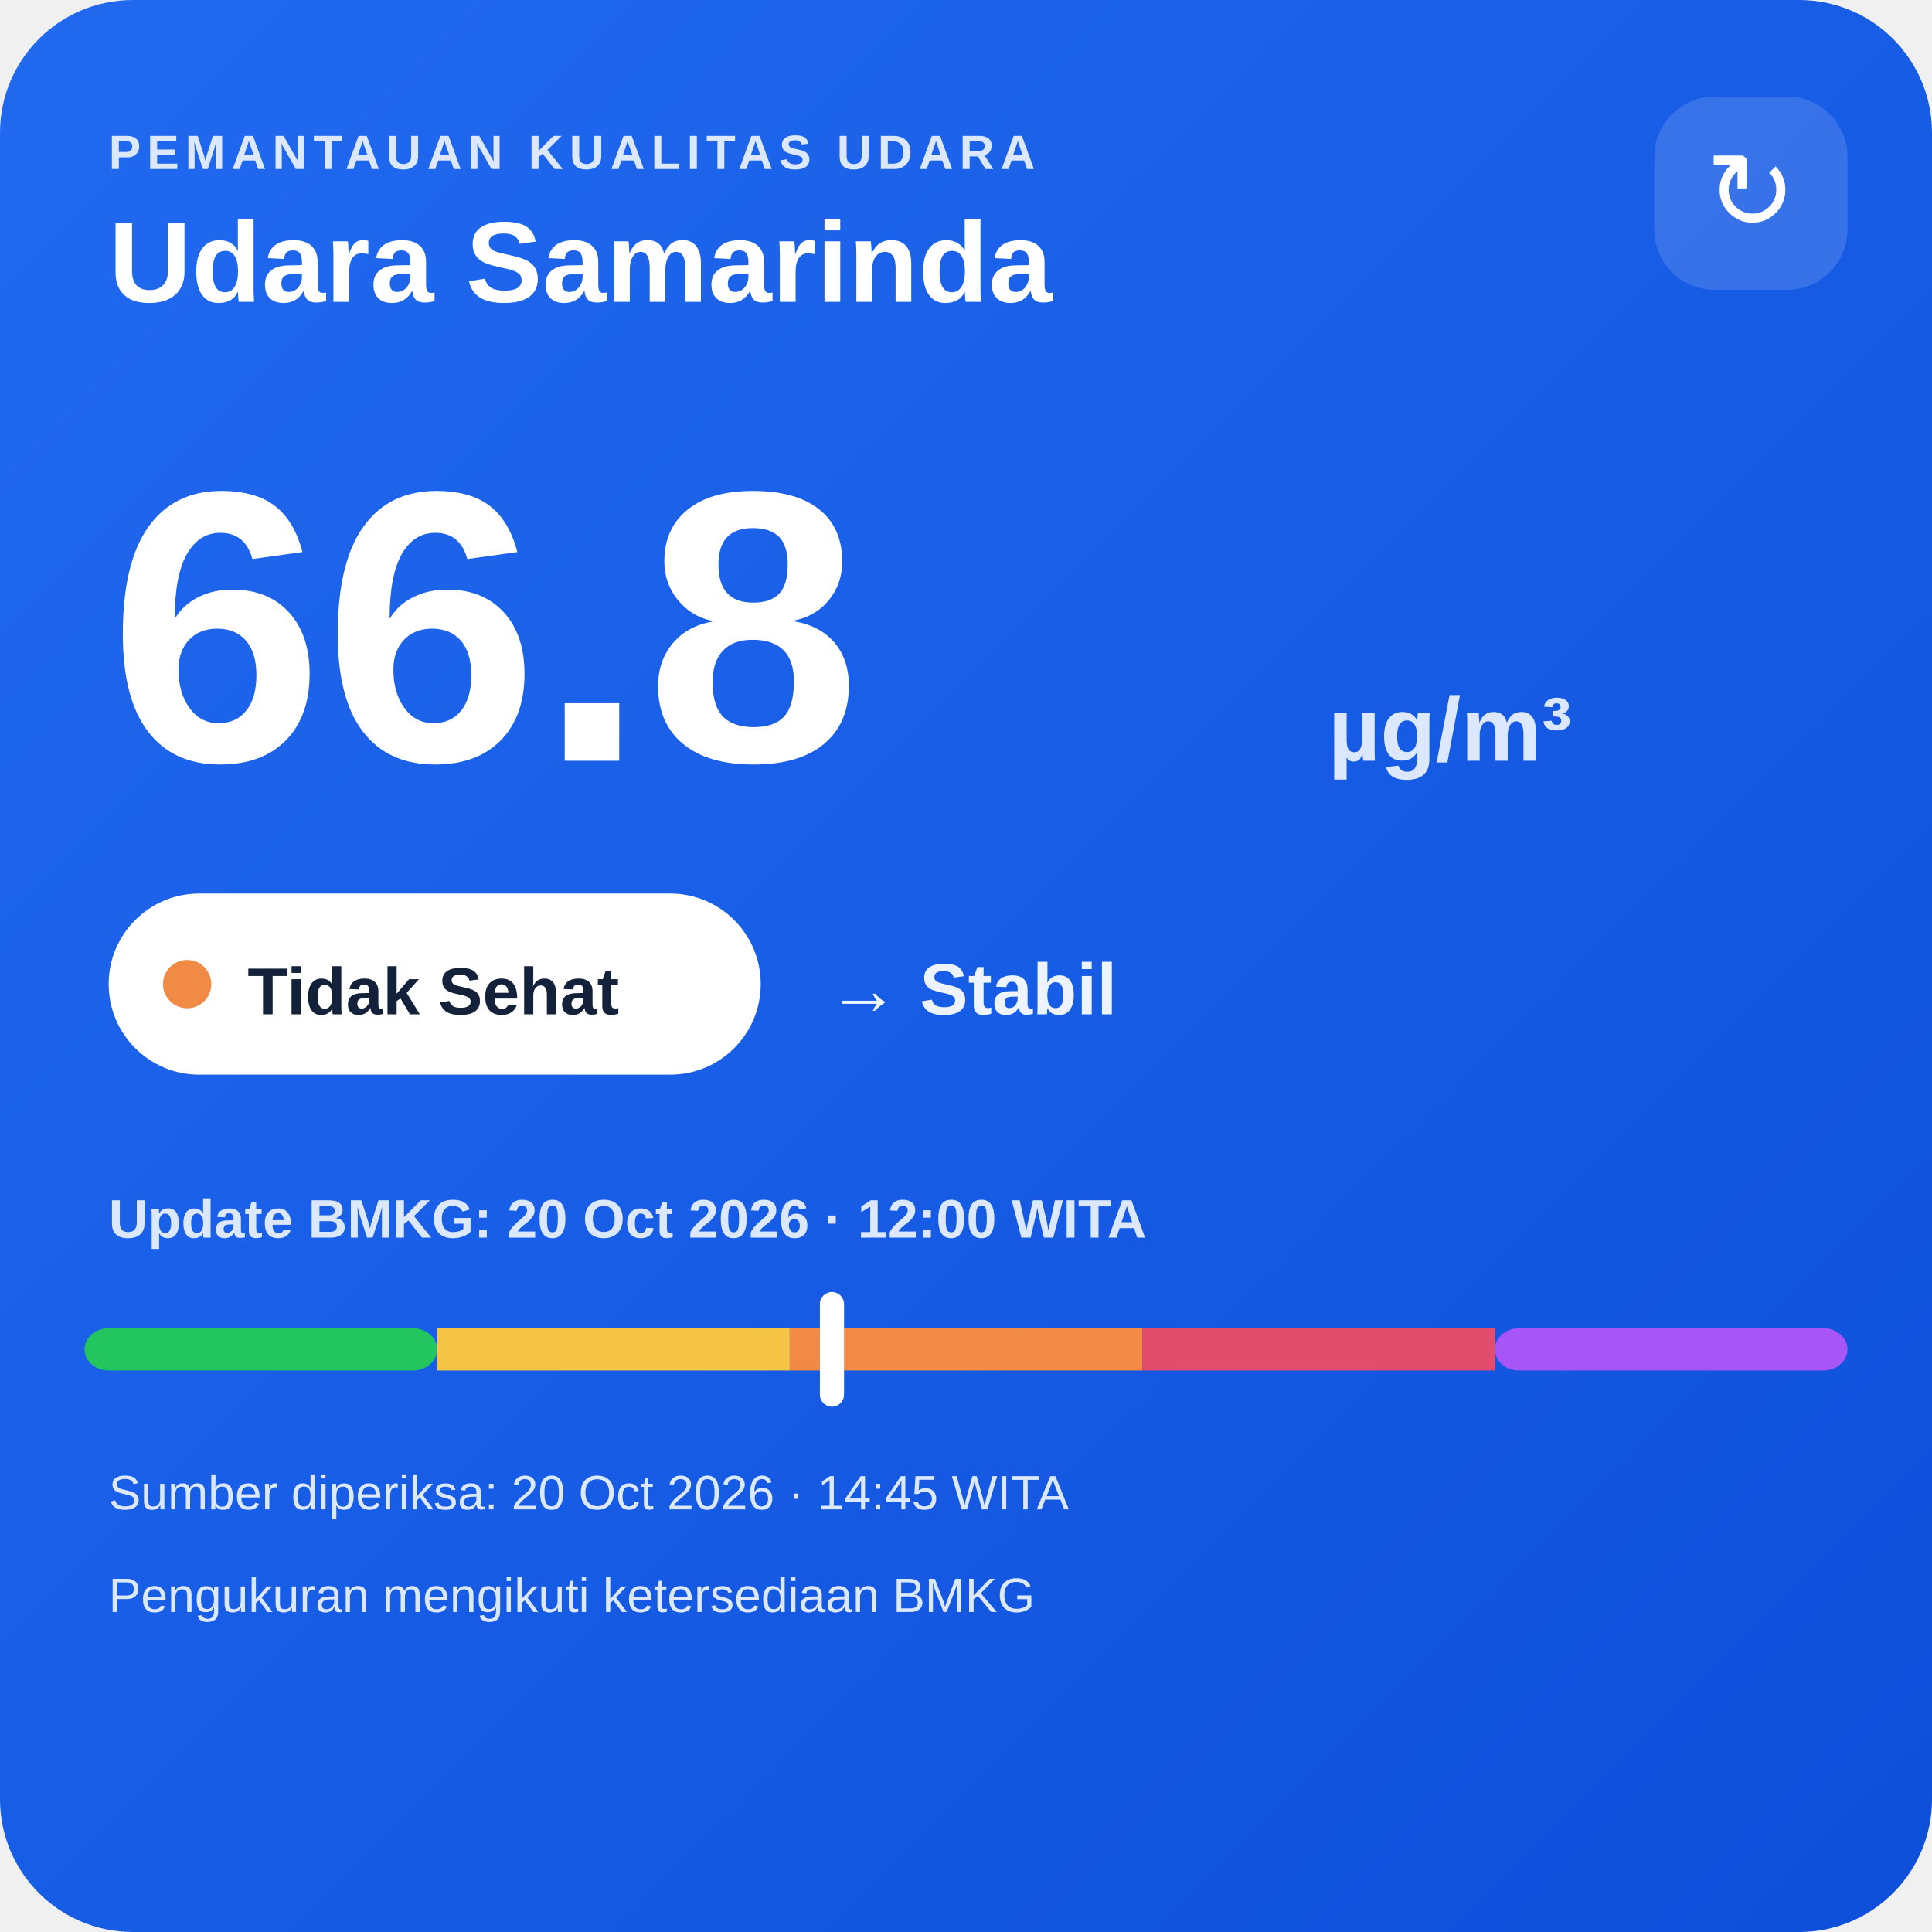
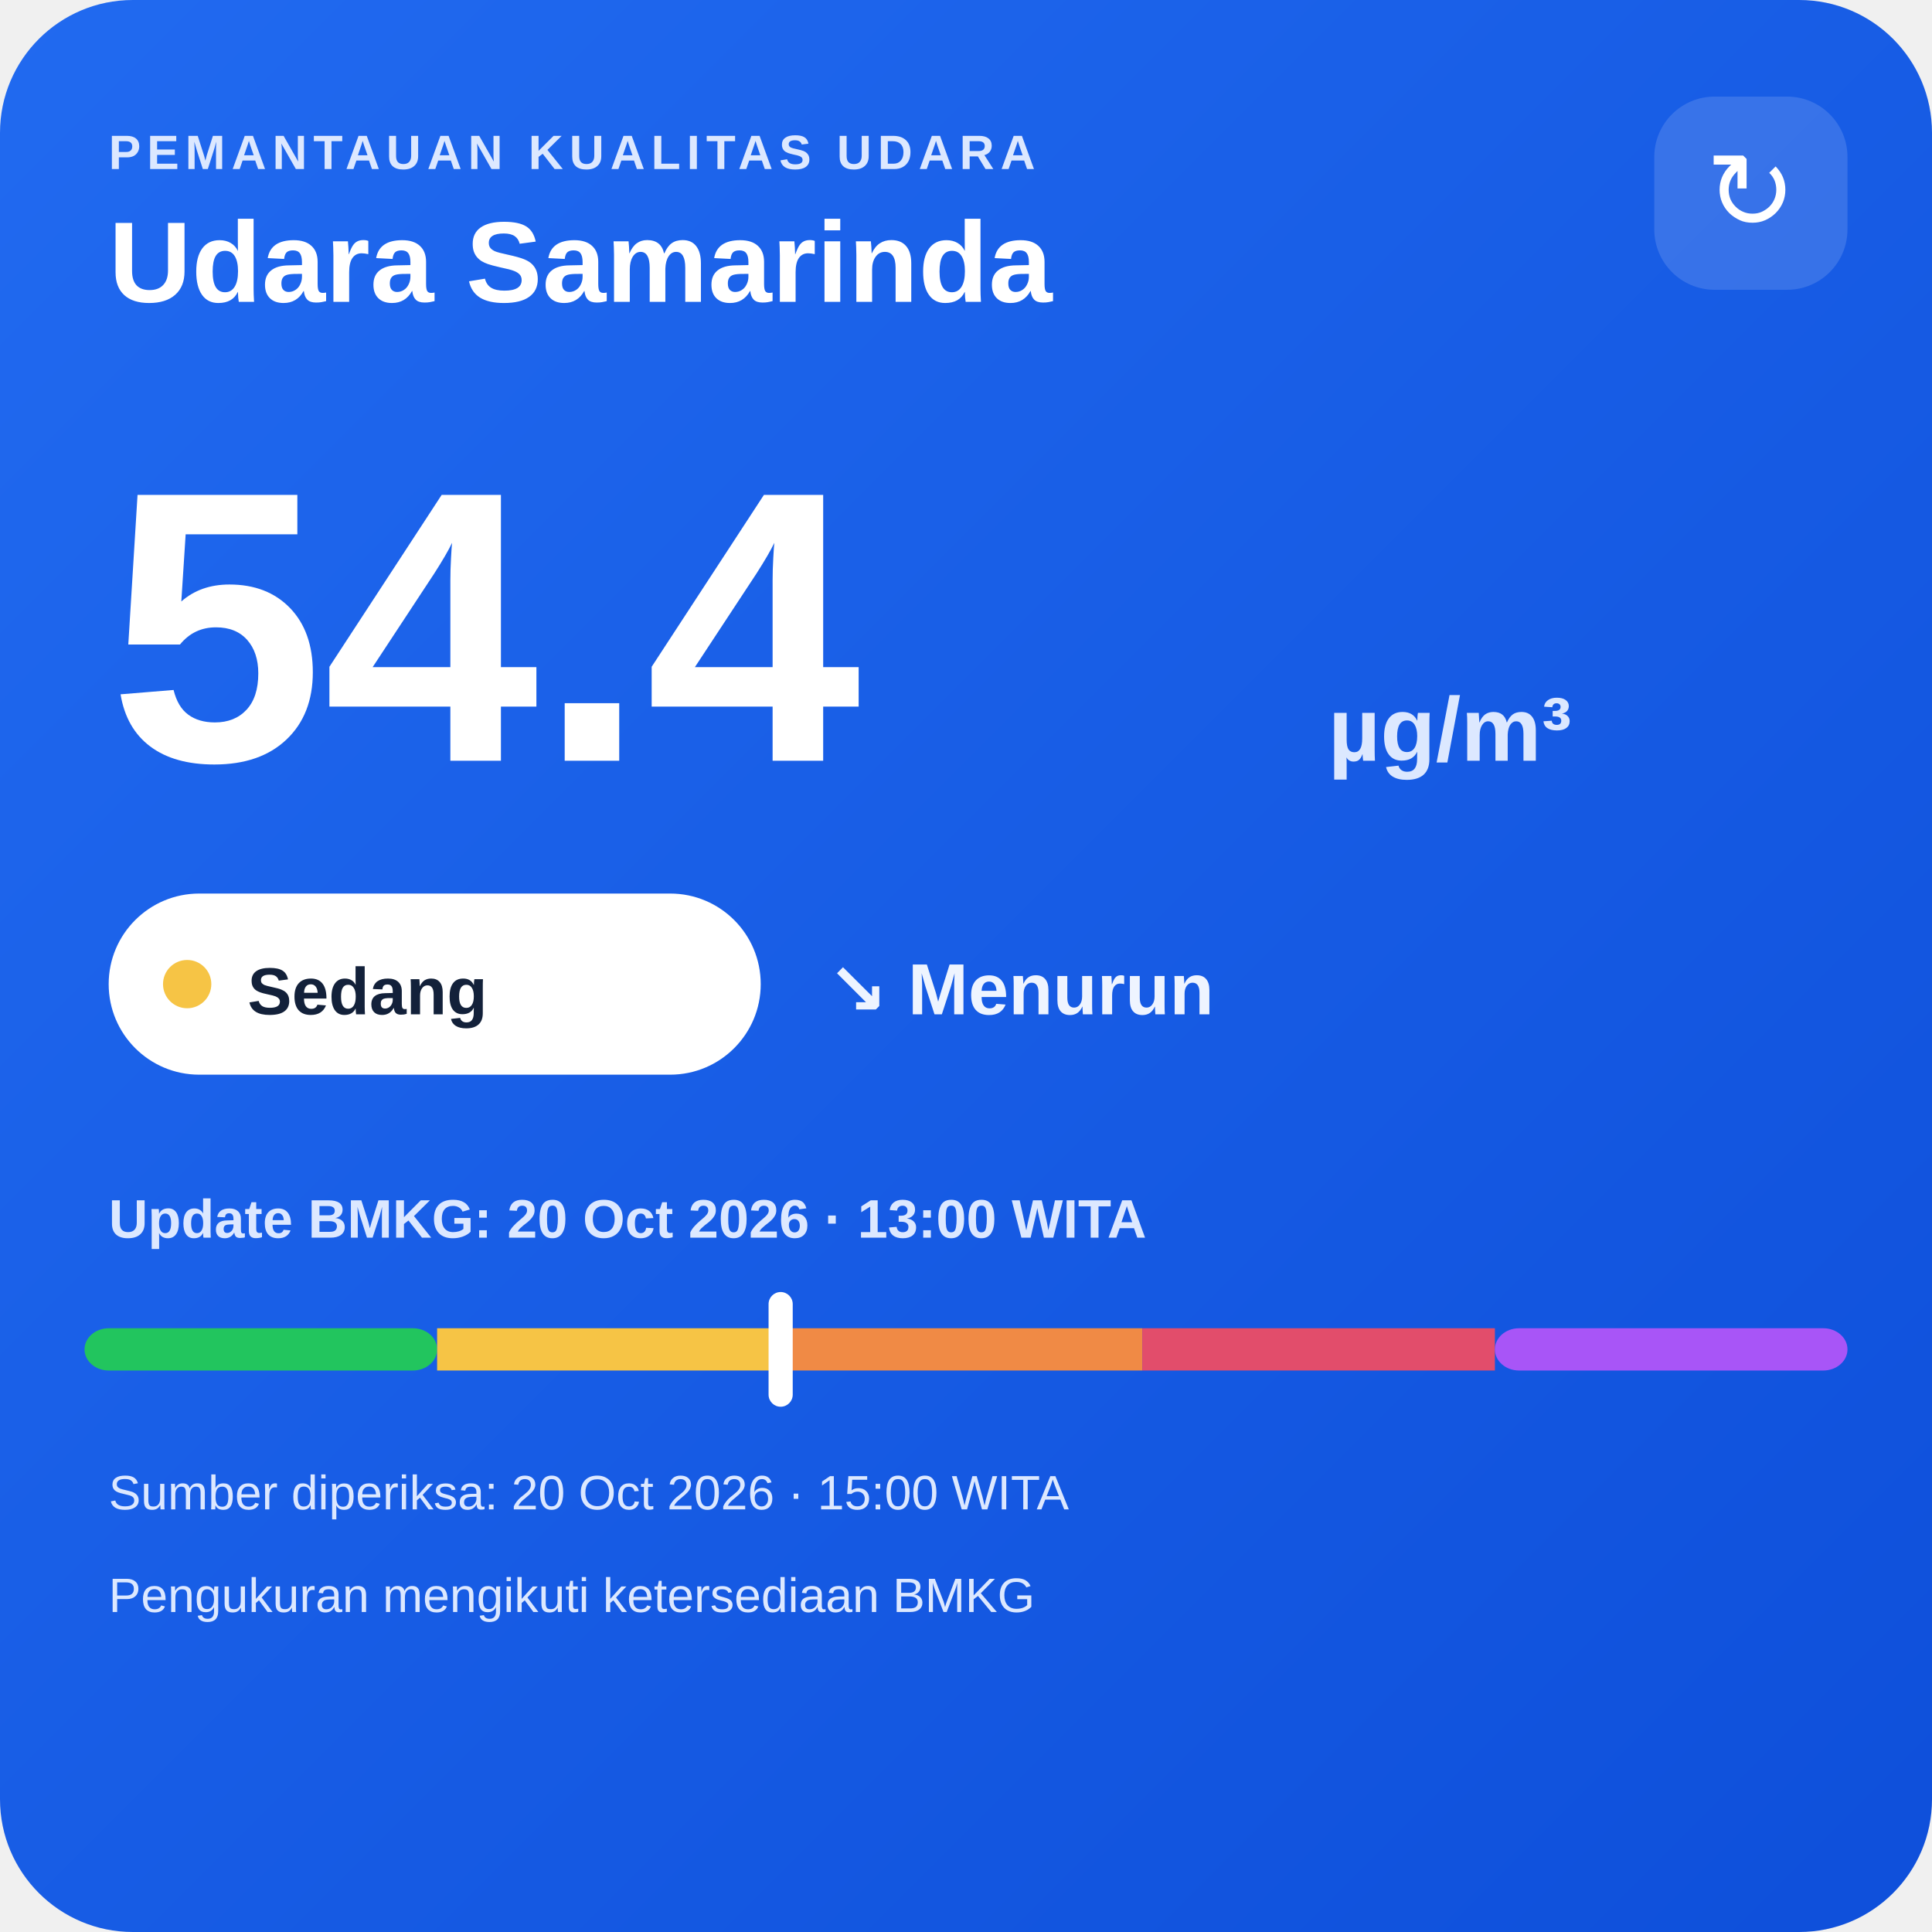
<svg xmlns="http://www.w3.org/2000/svg" width="320" height="320" viewBox="0 0 320 320">
  <defs>
    <linearGradient id="bg" x1="0" y1="0" x2="1" y2="1">
      <stop offset="0" stop-color="#216af0" />
      <stop offset="1" stop-color="#0e4fda" />
    </linearGradient>
  </defs>
  <rect width="320" height="320" rx="22" fill="url(#bg)" />
  <text x="18" y="28" fill="#dce8ff" font-family="Arial,sans-serif" font-size="8" font-weight="700" letter-spacing="1">PEMANTAUAN KUALITAS UDARA</text>
  <text x="18" y="50" fill="#ffffff" font-family="Arial,sans-serif" font-size="19" font-weight="700">Udara Samarinda</text>
  <rect x="274" y="16" width="32" height="32" rx="10" fill="#ffffff" fill-opacity=".14" />
  <text x="290" y="38" text-anchor="middle" fill="#ffffff" font-family="Arial,sans-serif" font-size="18">↻</text>
-   <text x="18" y="126" fill="#ffffff" font-family="Arial,sans-serif" font-size="64" font-weight="800">66.8</text>
+   <text x="18" y="126" fill="#ffffff" font-family="Arial,sans-serif" font-size="64" font-weight="800">54.4</text>
  <text x="220" y="126" fill="#dce8ff" font-family="Arial,sans-serif" font-size="15" font-weight="700">µg/m³</text>
  <rect x="18" y="148" width="108" height="30" rx="15" fill="#ffffff" />
-   <circle cx="31" cy="163" r="4" fill="#f08a45" />
-   <text x="41" y="168" fill="#13213a" font-family="Arial,sans-serif" font-size="11" font-weight="700">Tidak Sehat</text>
-   <text x="137" y="168" fill="#eef4ff" font-family="Arial,sans-serif" font-size="12" font-weight="700">→ Stabil</text>
-   <text x="18" y="205" fill="#dce8ff" font-family="Arial,sans-serif" font-size="9" font-weight="700">Update BMKG: 20 Oct 2026 · 12:00 WITA</text>
+   <circle cx="31" cy="163" r="4" fill="#f6c445" />
+   <text x="41" y="168" fill="#13213a" font-family="Arial,sans-serif" font-size="11" font-weight="700">Sedang</text>
+   <text x="137" y="168" fill="#eef4ff" font-family="Arial,sans-serif" font-size="12" font-weight="700">↘ Menurun</text>
+   <text x="18" y="205" fill="#dce8ff" font-family="Arial,sans-serif" font-size="9" font-weight="700">Update BMKG: 20 Oct 2026 · 13:00 WITA</text>
  <rect x="14" y="220" width="58.4" height="7" rx="4" fill="#22c55e" />
  <rect x="72.4" y="220" width="58.4" height="7" fill="#f6c445" />
  <rect x="130.8" y="220" width="58.4" height="7" fill="#f08a45" />
  <rect x="189.2" y="220" width="58.4" height="7" fill="#e24d6b" />
  <rect x="247.6" y="220" width="58.4" height="7" rx="4" fill="#a855f7" />
-   <rect x="135.8" y="214" width="4" height="19" rx="2" fill="#ffffff" />
-   <text x="18" y="250" fill="#dce8ff" font-family="Arial,sans-serif" font-size="8">Sumber diperiksa: 20 Oct 2026 · 14:45 WITA</text>
+   <rect x="127.3" y="214" width="4" height="19" rx="2" fill="#ffffff" />
+   <text x="18" y="250" fill="#dce8ff" font-family="Arial,sans-serif" font-size="8">Sumber diperiksa: 20 Oct 2026 · 15:00 WITA</text>
  <text x="18" y="267" fill="#dce8ff" font-family="Arial,sans-serif" font-size="8">Pengukuran mengikuti ketersediaan BMKG</text>
</svg>
